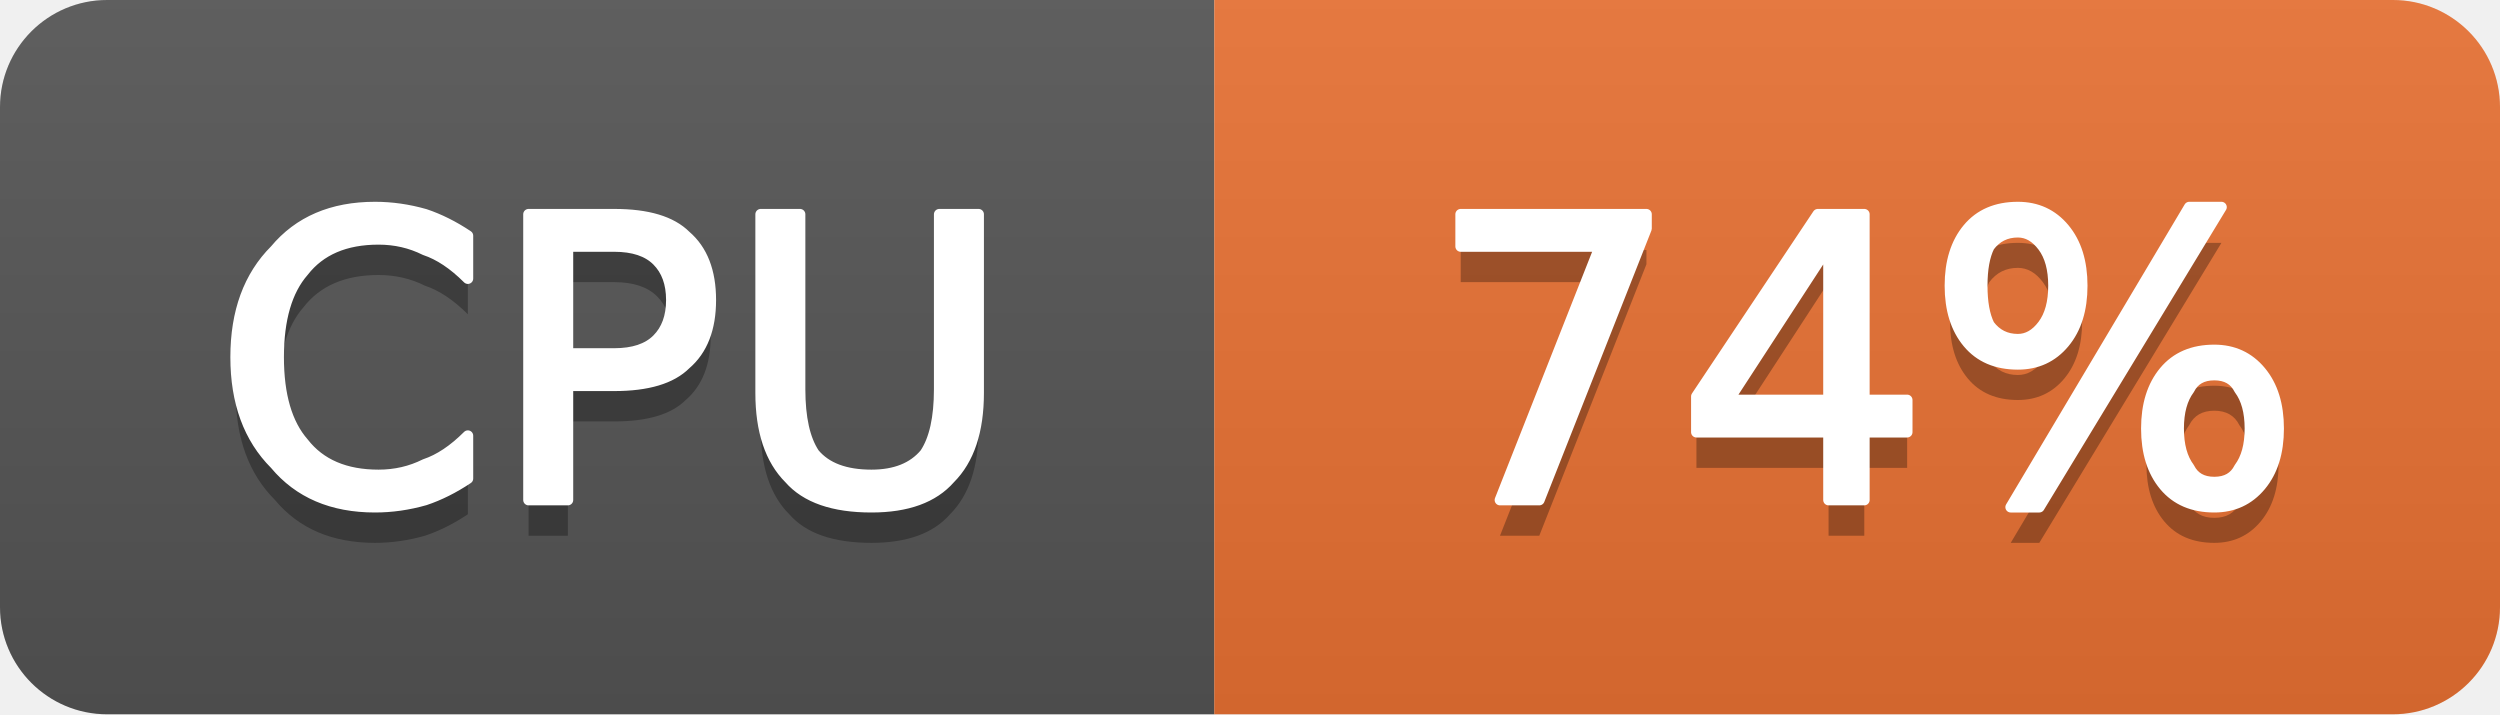
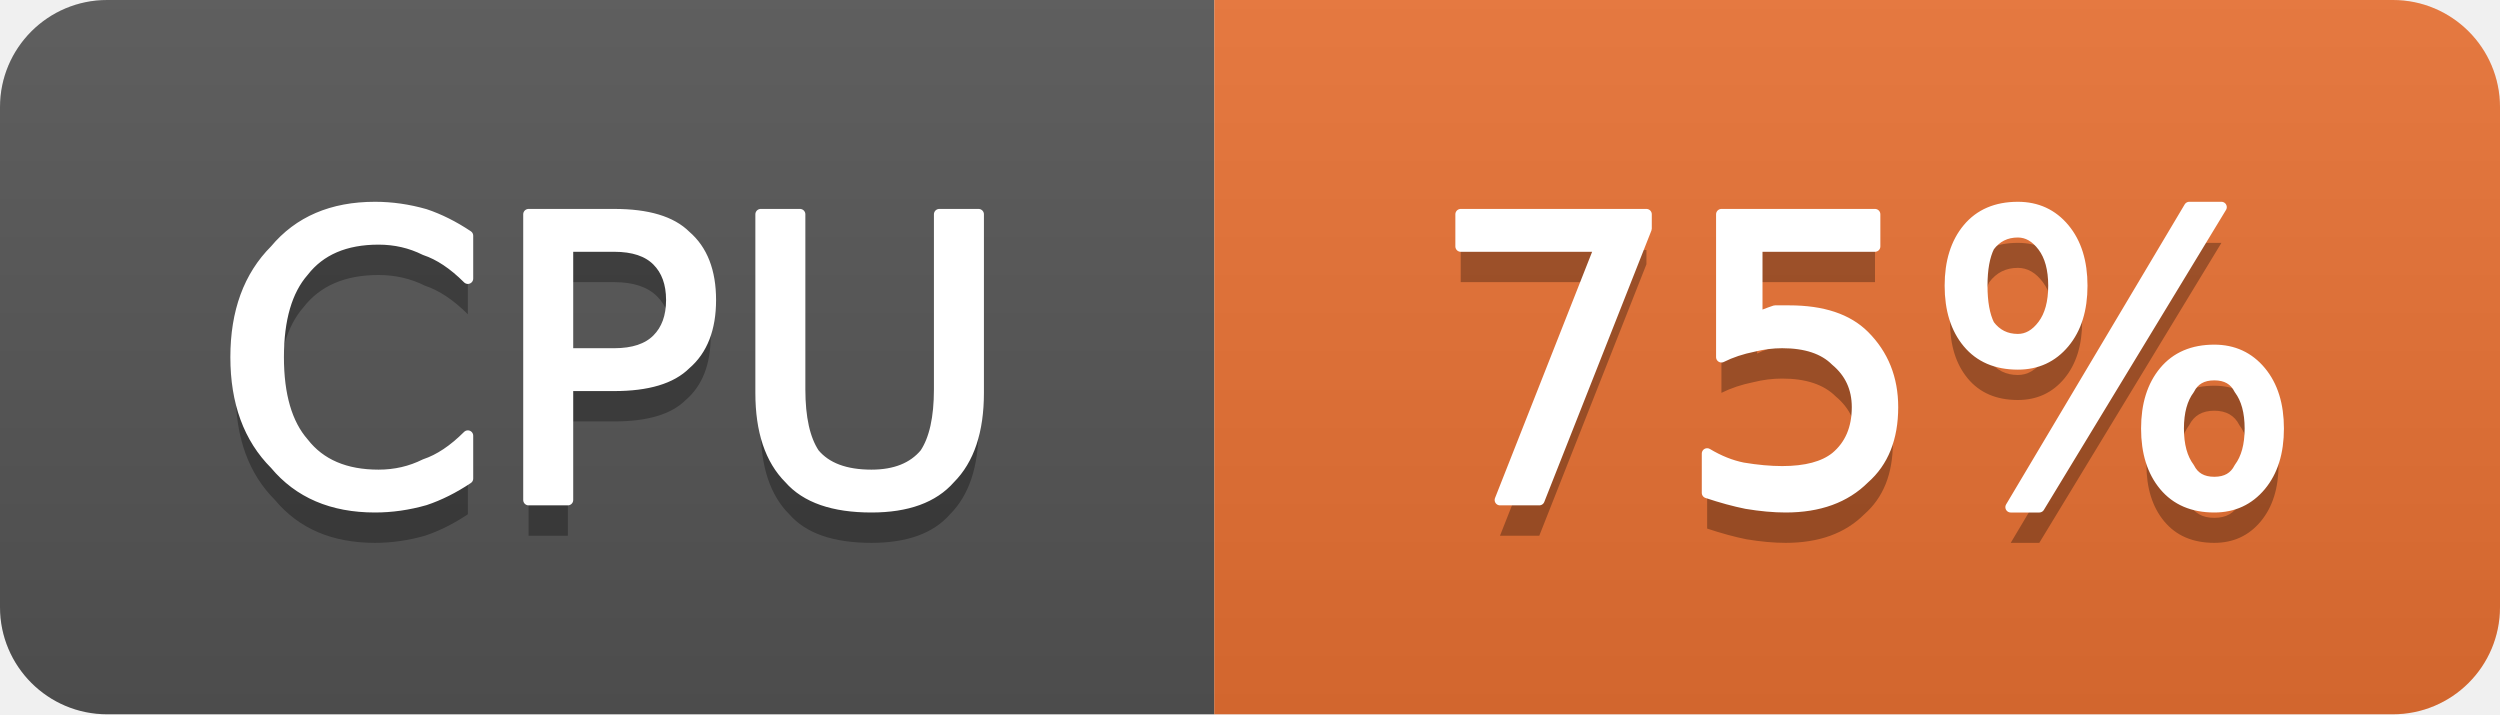
- <svg xmlns="http://www.w3.org/2000/svg" width="70" height="20" viewBox="0 0 70 20" role="img" aria-label="CPU: 74%">
+ <svg xmlns="http://www.w3.org/2000/svg" width="70" height="20" viewBox="0 0 70 20" role="img" aria-label="CPU: 75%">
  <linearGradient id="g-cluster_cpu_usage" x2="0" y2="100%">
    <stop offset="0" stop-color="#bbb" stop-opacity=".1" />
    <stop offset="1" stop-opacity=".1" />
  </linearGradient>
  <clipPath id="r-cluster_cpu_usage">
    <rect width="70" height="20" rx="3" fill="#fff" />
  </clipPath>
  <g clip-path="url(#r-cluster_cpu_usage)">
    <rect width="34" height="20" fill="#555" />
    <rect x="34" width="36" height="20" fill="#ea7233" />
    <rect width="70" height="20" fill="url(#g-cluster_cpu_usage)" />
    <path transform="translate(0 1)" fill="#010101" fill-opacity=".3" d="M13.1 6.6L13.1 7.8Q12.5 7.2 11.9 7.0Q11.3 6.7 10.6 6.7Q9.2 6.7 8.5 7.6Q7.8 8.4 7.8 10.0Q7.8 11.6 8.5 12.4Q9.2 13.3 10.6 13.3Q11.3 13.3 11.9 13.0Q12.5 12.8 13.1 12.2L13.1 13.4Q12.5 13.8 11.9 14.0Q11.2 14.2 10.5 14.2Q8.7 14.2 7.7 13.0Q6.6 11.9 6.6 10.0Q6.6 8.1 7.7 7.0Q8.7 5.8 10.5 5.8Q11.2 5.8 11.9 6.0Q12.5 6.2 13.1 6.6ZM15.9 6.9L15.9 9.9L17.2 9.9Q18.0 9.9 18.4 9.5Q18.8 9.1 18.8 8.4Q18.8 7.7 18.4 7.3Q18.0 6.9 17.2 6.9L15.9 6.9ZM14.8 6.0L17.2 6.0Q18.6 6.0 19.2 6.6Q19.9 7.2 19.9 8.4Q19.9 9.6 19.2 10.2Q18.6 10.8 17.2 10.8L15.9 10.8L15.9 14.0L14.8 14.0L14.8 6.0ZM21.3 6.0L22.4 6.0L22.4 10.9Q22.4 12.1 22.8 12.7Q23.3 13.3 24.4 13.3Q25.4 13.3 25.9 12.7Q26.3 12.1 26.3 10.9L26.3 6.0L27.4 6.0L27.4 11.0Q27.4 12.6 26.6 13.4Q25.9 14.2 24.4 14.2Q22.8 14.2 22.1 13.4Q21.3 12.6 21.3 11.0L21.3 6.0Z" />
    <path fill="#fff" stroke="#fff" stroke-width="0.3" stroke-linejoin="round" d="M13.1 6.6L13.1 7.8Q12.5 7.2 11.9 7.0Q11.3 6.7 10.6 6.7Q9.2 6.7 8.5 7.6Q7.8 8.4 7.8 10.0Q7.8 11.6 8.5 12.4Q9.2 13.3 10.6 13.3Q11.3 13.3 11.9 13.0Q12.5 12.8 13.1 12.2L13.1 13.4Q12.5 13.8 11.9 14.0Q11.2 14.2 10.5 14.2Q8.7 14.2 7.7 13.0Q6.6 11.9 6.6 10.0Q6.6 8.1 7.7 7.0Q8.7 5.8 10.5 5.8Q11.2 5.8 11.9 6.0Q12.5 6.2 13.1 6.6ZM15.9 6.9L15.9 9.9L17.2 9.9Q18.0 9.9 18.4 9.5Q18.8 9.1 18.8 8.4Q18.8 7.7 18.4 7.3Q18.0 6.9 17.2 6.9L15.9 6.9ZM14.8 6.0L17.2 6.0Q18.6 6.0 19.2 6.6Q19.9 7.2 19.9 8.4Q19.9 9.6 19.2 10.2Q18.6 10.8 17.2 10.8L15.9 10.8L15.9 14.0L14.8 14.0L14.8 6.0ZM21.3 6.0L22.4 6.0L22.4 10.9Q22.4 12.1 22.8 12.7Q23.3 13.3 24.4 13.3Q25.4 13.3 25.9 12.7Q26.3 12.1 26.3 10.9L26.3 6.0L27.4 6.0L27.4 11.0Q27.4 12.6 26.6 13.4Q25.9 14.2 24.4 14.2Q22.8 14.2 22.1 13.4Q21.3 12.6 21.3 11.0L21.3 6.0Z" />
-     <path transform="translate(0 1)" fill="#010101" fill-opacity=".3" d="M40.9 6.0L46.1 6.0L46.1 6.4L43.1 14.0L42.0 14.0L44.8 6.9L40.9 6.9L40.9 6.0ZM51.2 6.9L48.4 11.2L51.2 11.2L51.2 6.9ZM50.9 6.0L52.2 6.0L52.2 11.2L53.4 11.2L53.4 12.1L52.2 12.1L52.2 14.0L51.2 14.0L51.2 12.1L47.5 12.1L47.5 11.1L50.9 6.0ZM62.0 10.5Q61.5 10.5 61.3 10.9Q61.0 11.3 61.0 12.0Q61.0 12.7 61.3 13.1Q61.5 13.5 62.0 13.5Q62.5 13.5 62.7 13.1Q63.0 12.7 63.0 12.0Q63.0 11.3 62.7 10.9Q62.5 10.5 62.0 10.5ZM62.0 9.8Q62.8 9.8 63.3 10.4Q63.8 11.0 63.8 12.0Q63.8 13.0 63.3 13.6Q62.8 14.2 62.0 14.2Q61.1 14.2 60.6 13.6Q60.1 13.0 60.1 12.0Q60.1 11.0 60.6 10.4Q61.1 9.8 62.0 9.8ZM56.5 6.5Q56.0 6.5 55.7 6.9Q55.5 7.3 55.5 8.0Q55.5 8.7 55.7 9.1Q56.0 9.5 56.5 9.5Q56.9 9.5 57.2 9.1Q57.5 8.7 57.5 8.0Q57.5 7.3 57.2 6.9Q56.9 6.5 56.5 6.5ZM61.3 5.8L62.2 5.8L57.1 14.2L56.3 14.2L61.3 5.8ZM56.5 5.8Q57.3 5.8 57.8 6.4Q58.3 7.0 58.3 8.0Q58.3 9.0 57.8 9.6Q57.3 10.2 56.5 10.2Q55.6 10.2 55.1 9.6Q54.6 9.0 54.6 8.0Q54.6 7.0 55.1 6.4Q55.6 5.8 56.5 5.8Z" />
-     <path fill="#fff" stroke="#fff" stroke-width="0.3" stroke-linejoin="round" d="M40.9 6.0L46.1 6.0L46.1 6.4L43.1 14.0L42.0 14.0L44.8 6.9L40.9 6.9L40.9 6.0ZM51.2 6.9L48.4 11.2L51.2 11.2L51.2 6.9ZM50.9 6.0L52.2 6.0L52.2 11.2L53.4 11.2L53.4 12.1L52.2 12.1L52.2 14.0L51.2 14.0L51.2 12.1L47.5 12.1L47.5 11.1L50.9 6.0ZM62.0 10.5Q61.5 10.5 61.3 10.9Q61.0 11.3 61.0 12.0Q61.0 12.7 61.3 13.1Q61.5 13.5 62.0 13.5Q62.5 13.5 62.7 13.1Q63.0 12.7 63.0 12.0Q63.0 11.3 62.7 10.9Q62.5 10.5 62.0 10.5ZM62.0 9.8Q62.8 9.8 63.3 10.4Q63.8 11.0 63.8 12.0Q63.8 13.0 63.3 13.6Q62.8 14.2 62.0 14.2Q61.1 14.2 60.6 13.6Q60.1 13.0 60.1 12.0Q60.1 11.0 60.6 10.4Q61.1 9.8 62.0 9.8ZM56.5 6.5Q56.0 6.5 55.7 6.9Q55.5 7.3 55.5 8.0Q55.5 8.7 55.7 9.1Q56.0 9.5 56.5 9.5Q56.9 9.5 57.2 9.1Q57.5 8.7 57.5 8.0Q57.5 7.3 57.2 6.9Q56.9 6.5 56.5 6.5ZM61.3 5.8L62.2 5.8L57.1 14.2L56.3 14.2L61.3 5.8ZM56.5 5.8Q57.3 5.8 57.8 6.4Q58.3 7.0 58.3 8.0Q58.3 9.0 57.8 9.6Q57.3 10.2 56.5 10.2Q55.6 10.2 55.1 9.6Q54.6 9.0 54.6 8.0Q54.6 7.0 55.1 6.4Q55.6 5.8 56.5 5.8Z" />
+     <path transform="translate(0 1)" fill="#010101" fill-opacity=".3" d="M40.9 6.0L46.1 6.0L46.1 6.4L43.1 14.0L42.0 14.0L44.8 6.9L40.9 6.9L40.9 6.0ZM48.2 6.0L52.5 6.0L52.5 6.9L49.2 6.9L49.2 8.9Q49.4 8.8 49.7 8.7Q49.9 8.7 50.1 8.7Q51.5 8.7 52.2 9.4Q53.0 10.2 53.0 11.4Q53.0 12.7 52.2 13.4Q51.4 14.2 50.0 14.2Q49.5 14.2 48.9 14.1Q48.4 14.0 47.8 13.8L47.8 12.7Q48.3 13.0 48.8 13.1Q49.4 13.2 49.9 13.2Q50.9 13.2 51.4 12.8Q52.0 12.3 52.0 11.4Q52.0 10.6 51.4 10.1Q50.9 9.6 49.9 9.6Q49.5 9.6 49.1 9.7Q48.6 9.8 48.2 10.0L48.2 6.0ZM62.0 10.5Q61.5 10.5 61.3 10.9Q61.0 11.3 61.0 12.0Q61.0 12.7 61.3 13.1Q61.5 13.5 62.0 13.5Q62.5 13.5 62.7 13.1Q63.0 12.7 63.0 12.0Q63.0 11.3 62.7 10.9Q62.5 10.5 62.0 10.5ZM62.0 9.8Q62.8 9.8 63.3 10.4Q63.8 11.0 63.8 12.0Q63.8 13.0 63.3 13.6Q62.8 14.2 62.0 14.2Q61.1 14.2 60.6 13.6Q60.1 13.0 60.1 12.0Q60.1 11.0 60.6 10.4Q61.1 9.8 62.0 9.8ZM56.5 6.5Q56.0 6.5 55.7 6.9Q55.5 7.3 55.5 8.0Q55.5 8.7 55.7 9.1Q56.0 9.5 56.5 9.5Q56.9 9.5 57.2 9.1Q57.5 8.7 57.5 8.0Q57.5 7.3 57.2 6.9Q56.9 6.5 56.5 6.5ZM61.3 5.8L62.2 5.8L57.1 14.2L56.3 14.2L61.3 5.8ZM56.5 5.8Q57.3 5.8 57.8 6.4Q58.3 7.0 58.3 8.0Q58.3 9.0 57.8 9.6Q57.3 10.2 56.5 10.2Q55.6 10.2 55.1 9.6Q54.6 9.0 54.6 8.0Q54.6 7.0 55.1 6.4Q55.6 5.8 56.5 5.8Z" />
+     <path fill="#fff" stroke="#fff" stroke-width="0.3" stroke-linejoin="round" d="M40.9 6.0L46.1 6.0L46.1 6.4L43.1 14.0L42.0 14.0L44.8 6.9L40.9 6.9L40.9 6.0ZM48.2 6.0L52.5 6.0L52.5 6.9L49.2 6.9L49.2 8.9Q49.4 8.8 49.7 8.7Q49.9 8.7 50.1 8.7Q51.5 8.7 52.2 9.4Q53.0 10.2 53.0 11.4Q53.0 12.7 52.2 13.4Q51.4 14.2 50.0 14.2Q49.5 14.2 48.9 14.1Q48.4 14.0 47.8 13.8L47.8 12.7Q48.3 13.0 48.8 13.1Q49.4 13.2 49.9 13.2Q50.9 13.2 51.4 12.8Q52.0 12.3 52.0 11.4Q52.0 10.6 51.4 10.1Q50.9 9.6 49.9 9.6Q49.5 9.6 49.1 9.7Q48.6 9.8 48.2 10.0L48.2 6.0ZM62.0 10.5Q61.5 10.5 61.3 10.9Q61.0 11.3 61.0 12.0Q61.0 12.7 61.3 13.1Q61.5 13.5 62.0 13.5Q62.5 13.5 62.7 13.1Q63.0 12.7 63.0 12.0Q63.0 11.3 62.7 10.9Q62.5 10.5 62.0 10.5ZM62.0 9.8Q62.8 9.8 63.3 10.4Q63.8 11.0 63.8 12.0Q63.8 13.0 63.3 13.6Q62.8 14.2 62.0 14.2Q61.1 14.2 60.6 13.6Q60.1 13.0 60.1 12.0Q60.1 11.0 60.6 10.4Q61.1 9.8 62.0 9.8ZM56.5 6.5Q56.0 6.5 55.7 6.9Q55.5 7.3 55.5 8.0Q55.5 8.7 55.7 9.1Q56.0 9.5 56.5 9.5Q56.9 9.5 57.2 9.1Q57.5 8.7 57.5 8.0Q57.5 7.3 57.2 6.9Q56.9 6.5 56.5 6.5ZM61.3 5.8L62.2 5.8L57.1 14.2L56.3 14.2L61.3 5.8ZM56.5 5.8Q57.3 5.8 57.8 6.4Q58.3 7.0 58.3 8.0Q58.3 9.0 57.8 9.6Q57.3 10.2 56.5 10.2Q55.6 10.2 55.1 9.6Q54.6 9.0 54.6 8.0Q54.6 7.0 55.1 6.4Q55.6 5.8 56.5 5.8Z" />
  </g>
</svg>
